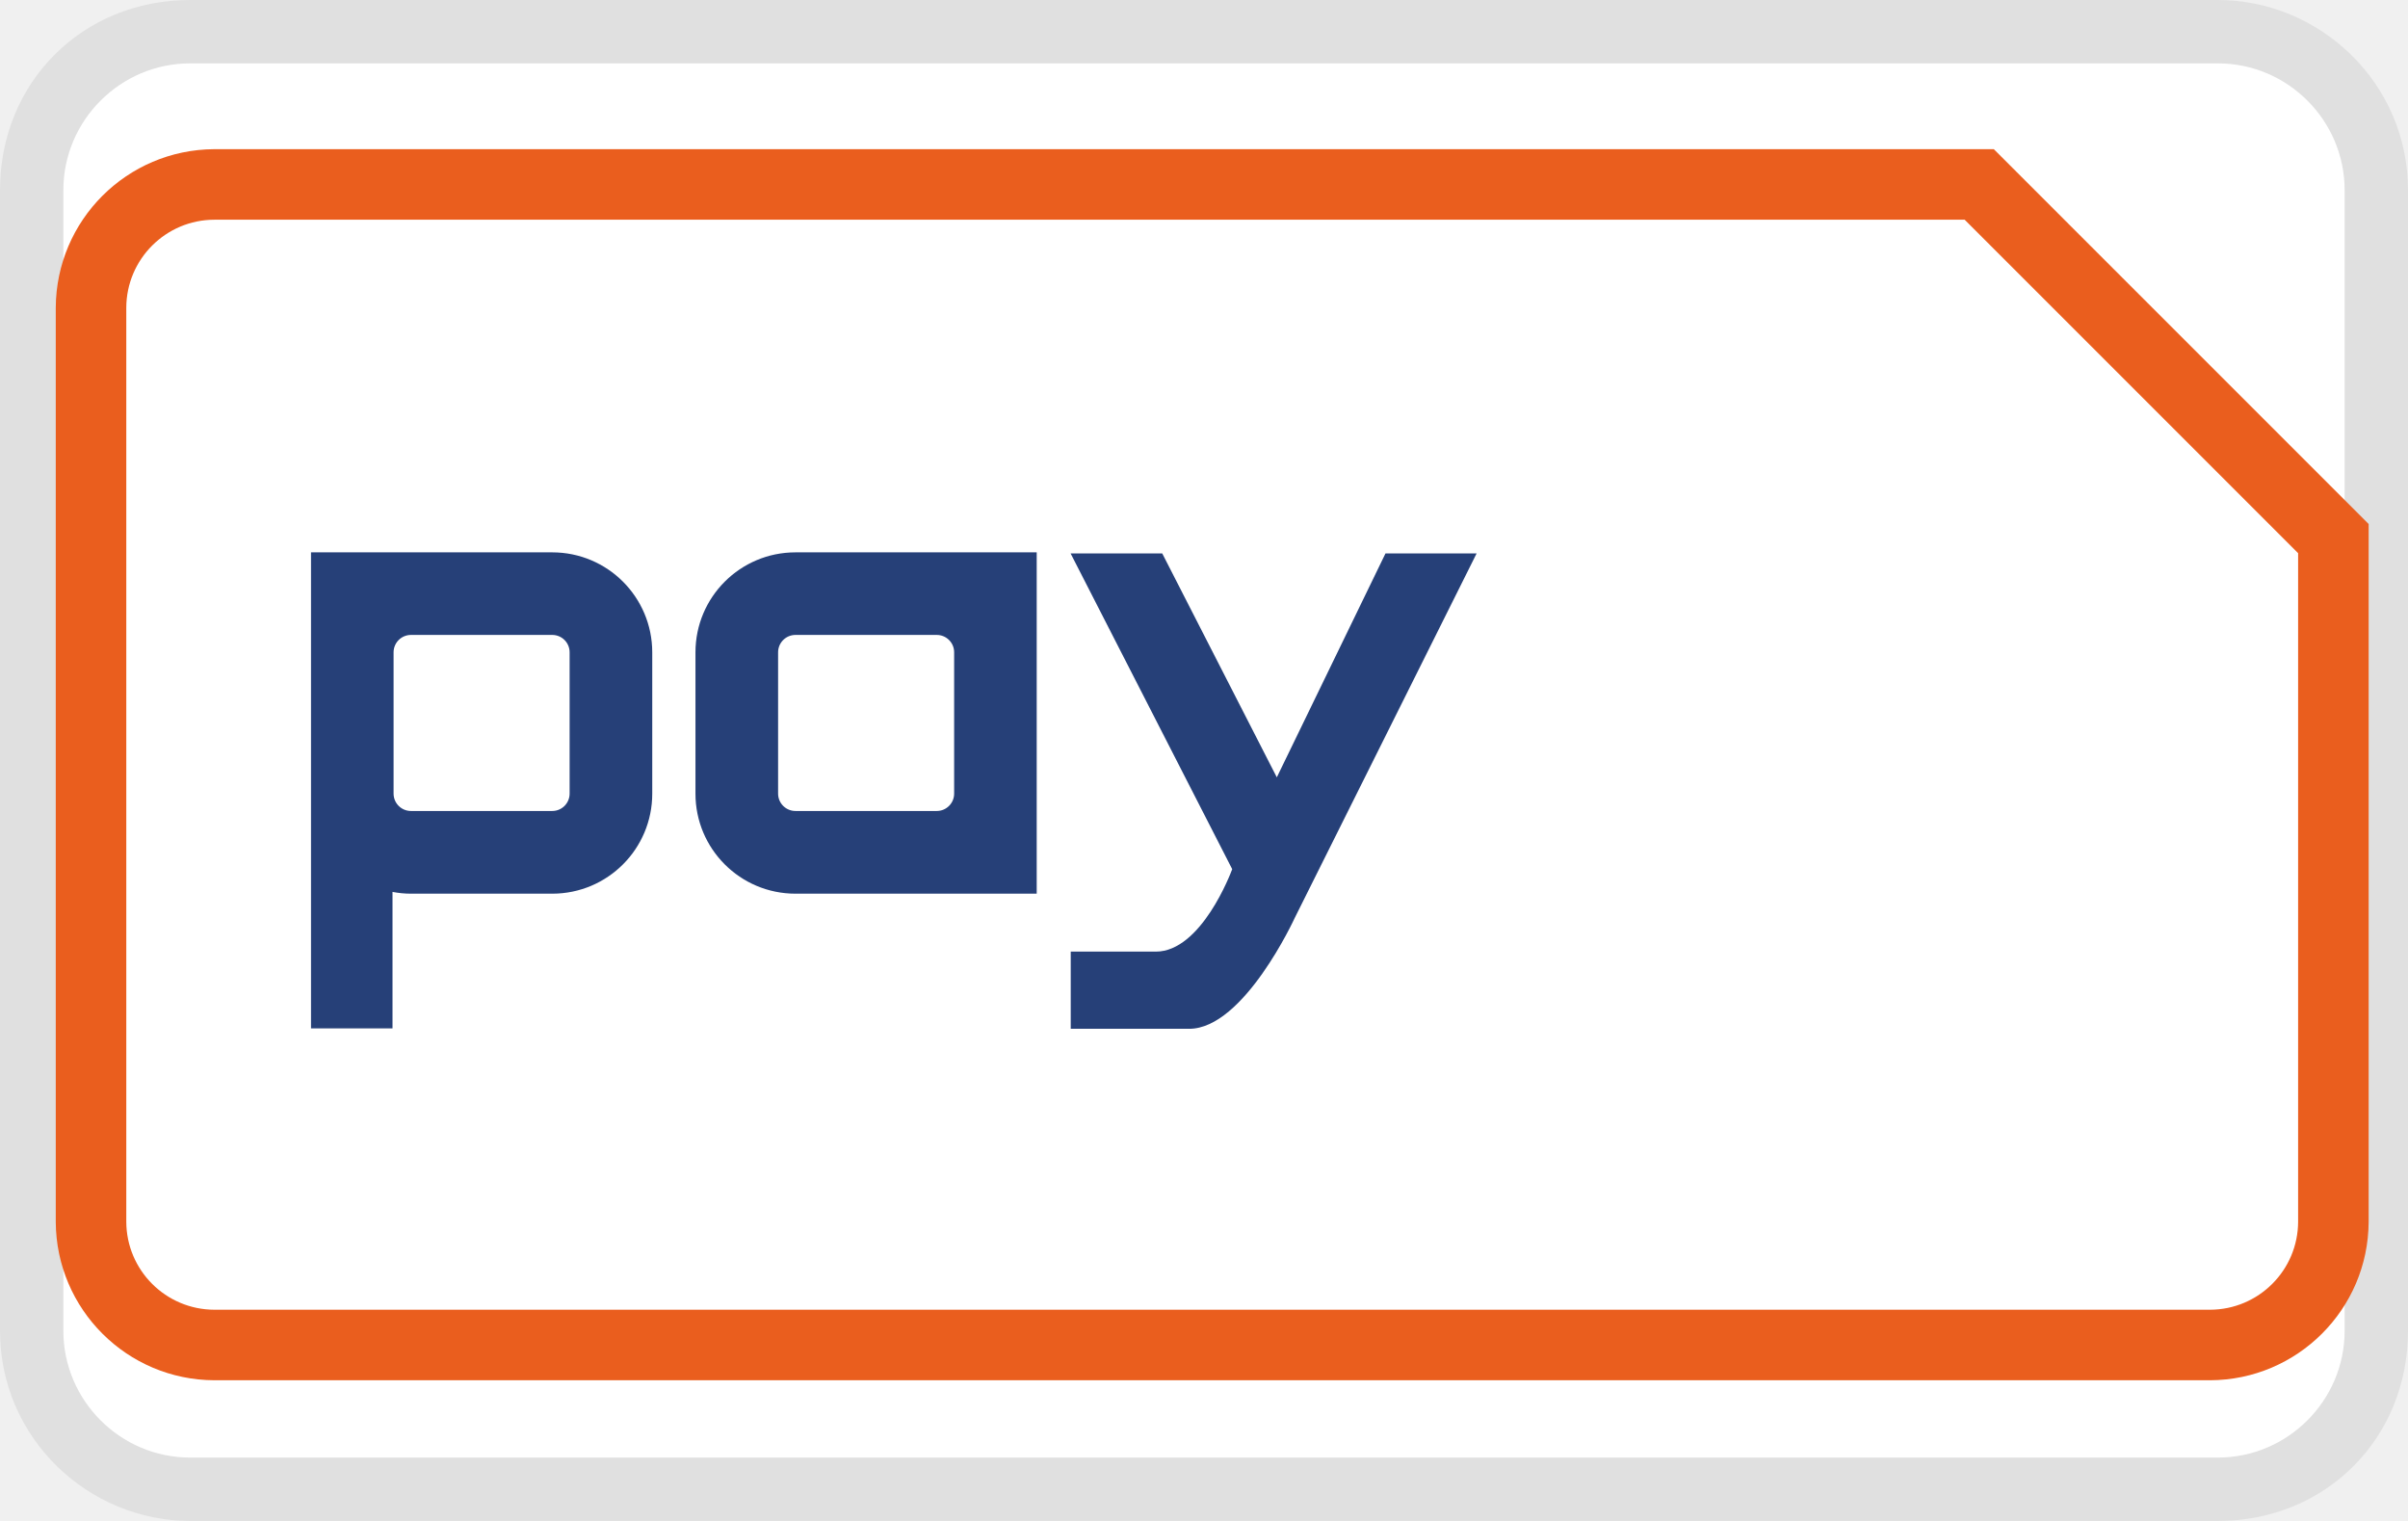
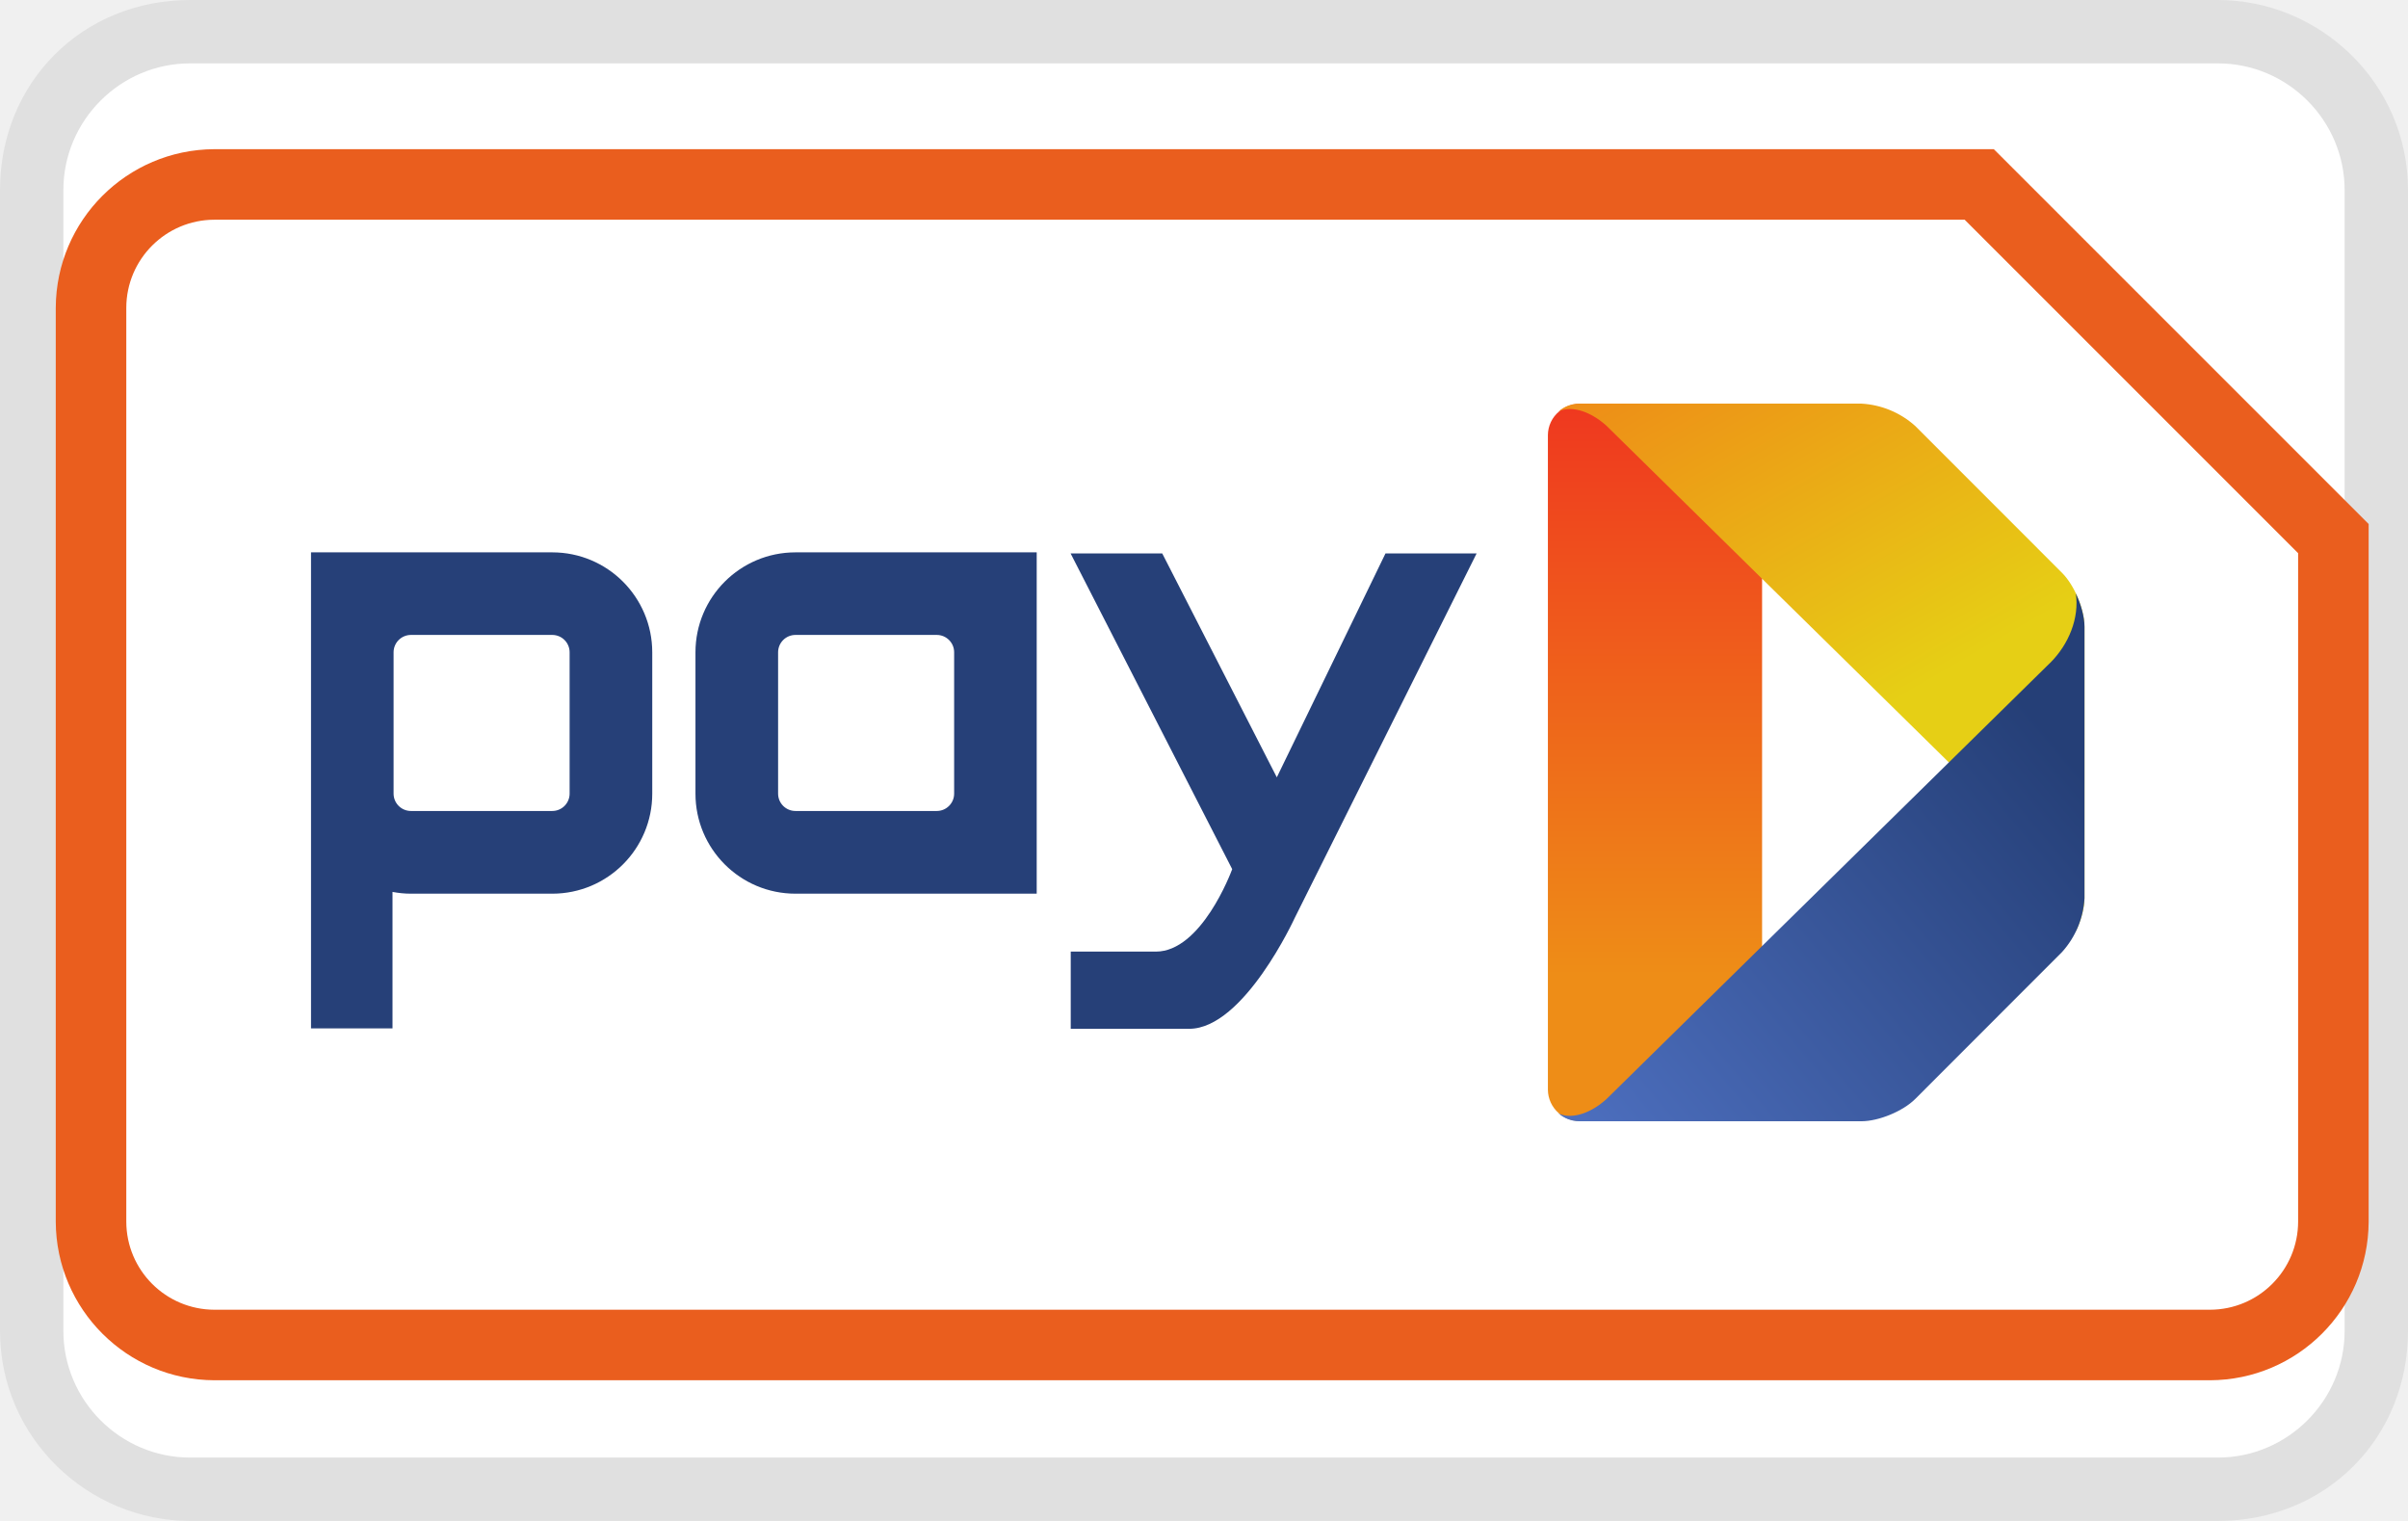
<svg xmlns="http://www.w3.org/2000/svg" role="img" viewBox="0 0 38 24" width="38" height="24" aria-labelledby="pi-payd">
  <g clip-path="url(#a)">
    <path fill="#000" d="M35 0H3C1.3 0 0 1.3 0 3v18c0 1.7 1.4 3 3 3h32c1.7 0 3-1.3 3-3V3c0-1.7-1.4-3-3-3Z" opacity=".07" />
    <path fill="#fff" d="M35 1c1.1 0 2 .9 2 2v18c0 1.1-.9 2-2 2H3c-1.1 0-2-.9-2-2V3c0-1.1.9-2 2-2h32Z" />
-     <path fill="url(#b)" d="M24.92 6.374a.497.497 0 0 0-.095.01l-.025.007-.013.004-.012.004a.265.265 0 0 0-.037.012.59.59 0 0 0-.102.057l-.01.007-.01.008-.009.007a.488.488 0 0 0-.18.377v10.329c.001.14.063.274.168.367l.011.01.01.006c.013.01.027.022.042.031l.06.033.02.009a.55.55 0 0 0 .068.02c.006.002.013.005.02.006a.43.43 0 0 0 .094.01h.628l.06-.048.006-.007.007-.007.38-.375 1.812-1.78v-.543l-.006.005V9.13l.006.005v-.542L26.529 7.33l-.908-.893-.007-.007-.007-.006a1.903 1.903 0 0 0-.059-.049h-.628Z" />
-     <path fill="url(#c)" d="M24.922 6.369a.496.496 0 0 0-.329.126c.163-.089.462-.041.755.22l7 6.882c.301.297.467.716.41 1.1.082-.172.137-.366.137-.524V9.89c0-.274-.16-.656-.353-.849l-2.319-2.32a1.385 1.385 0 0 0-.85-.352h-4.451Z" />
-     <path fill="url(#d)" d="m32.347 10.465-6.999 6.881c-.293.262-.592.31-.755.221a.498.498 0 0 0 .329.126h4.452c.273 0 .656-.158.85-.352l2.318-2.32a1.38 1.38 0 0 0 .353-.848V9.89c0-.158-.055-.352-.137-.526.057.385-.109.804-.41 1.101Z" />
+     <path fill="url(#pi-payd-b)" d="M24.92 6.374a.497.497 0 0 0-.095.01l-.025.007-.013.004-.012.004a.265.265 0 0 0-.037.012.59.59 0 0 0-.102.057l-.01.007-.01.008-.009.007a.488.488 0 0 0-.18.377v10.329c.001.14.063.274.168.367l.011.01.01.006c.013.01.027.022.042.031l.06.033.02.009a.55.55 0 0 0 .068.02c.006.002.013.005.02.006a.43.43 0 0 0 .094.01h.628l.06-.048.006-.007.007-.007.38-.375 1.812-1.78v-.543l-.006.005V9.13l.006.005v-.542L26.529 7.33l-.908-.893-.007-.007-.007-.006a1.903 1.903 0 0 0-.059-.049h-.628Z" />
+     <path fill="url(#pi-payd-c)" d="M24.922 6.369a.496.496 0 0 0-.329.126c.163-.089.462-.041.755.22l7 6.882c.301.297.467.716.41 1.1.082-.172.137-.366.137-.524V9.89c0-.274-.16-.656-.353-.849l-2.319-2.32a1.385 1.385 0 0 0-.85-.352h-4.451Z" />
+     <path fill="url(#pi-payd-d)" d="m32.347 10.465-6.999 6.881c-.293.262-.592.31-.755.221a.498.498 0 0 0 .329.126h4.452c.273 0 .656-.158.85-.352l2.318-2.32a1.38 1.38 0 0 0 .353-.848V9.89c0-.158-.055-.352-.137-.526.057.385-.109.804-.41 1.101Z" />
    <path fill="#EA5E1E" d="M36.266 19.276a1.393 1.393 0 0 1-1.392 1.391H3.384a1.393 1.393 0 0 1-1.391-1.39V4.858a1.393 1.393 0 0 1 1.391-1.391h27.62l5.262 5.262v10.546Zm1.113.004V8.269l-5.915-5.915H3.38a2.513 2.513 0 0 0-2.5 2.5V19.28a2.512 2.512 0 0 0 2.504 2.5h31.49a2.512 2.512 0 0 0 2.505-2.5Z" />
    <path fill="#264078" d="M12.553 8.716a1.578 1.578 0 0 0-1.578 1.577v2.23a1.578 1.578 0 0 0 1.578 1.579h3.807V8.716h-3.807Zm-.274 3.808v-2.23a.274.274 0 0 1 .274-.275h2.23a.274.274 0 0 1 .274.274v2.23a.274.274 0 0 1-.274.274h-2.23a.274.274 0 0 1-.274-.274ZM4.908 8.716v7.512h1.286v-2.154c.095.018.192.028.292.028h2.23a1.578 1.578 0 0 0 1.577-1.579v-2.23a1.578 1.578 0 0 0-1.578-1.577H4.908Zm1.303 3.808v-2.23a.274.274 0 0 1 .275-.275h2.23a.274.274 0 0 1 .273.274v2.23a.274.274 0 0 1-.274.274h-2.23a.274.274 0 0 1-.274-.274Zm15.653-3.791-1.715 3.533-1.808-3.533h-1.446l2.55 4.982c-.02.056-.489 1.301-1.205 1.301h-1.343v1.218h1.87c.863 0 1.665-1.75 1.665-1.75l2.87-5.751h-1.438Z" />
  </g>
  <defs>
    <linearGradient id="pi-payd-b" x1="26.12" x2="26.12" y1="17.687" y2="6.375" gradientUnits="userSpaceOnUse">
      <stop stop-color="#EE8D17" />
      <stop offset=".203" stop-color="#EE8D17" />
      <stop offset="1" stop-color="#EF381F" />
    </linearGradient>
    <linearGradient id="pi-payd-c" x1="32.629" x2="27.031" y1="14.769" y2="5.073" gradientUnits="userSpaceOnUse">
      <stop stop-color="#E6CF15" />
      <stop offset=".407" stop-color="#E6CF15" />
      <stop offset="1" stop-color="#EE8D17" />
    </linearGradient>
    <linearGradient id="pi-payd-d" x1="25.371" x2="34.201" y1="18.491" y2="11.081" gradientUnits="userSpaceOnUse">
      <stop stop-color="#4D6FBF" />
      <stop offset=".849" stop-color="#253F77" />
      <stop offset="1" stop-color="#253F77" />
    </linearGradient>
    <clipPath id="pi-payd-a">
      <path fill="#fff" d="M0 0h38v24H0z" />
    </clipPath>
  </defs>
</svg>
